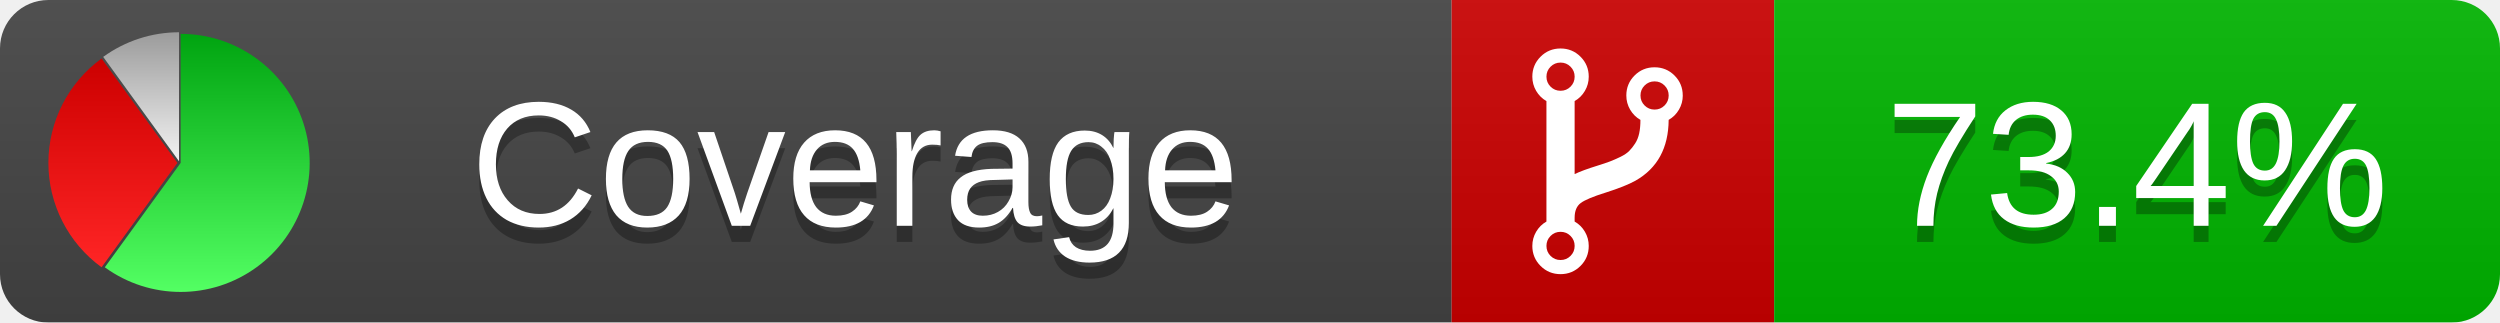
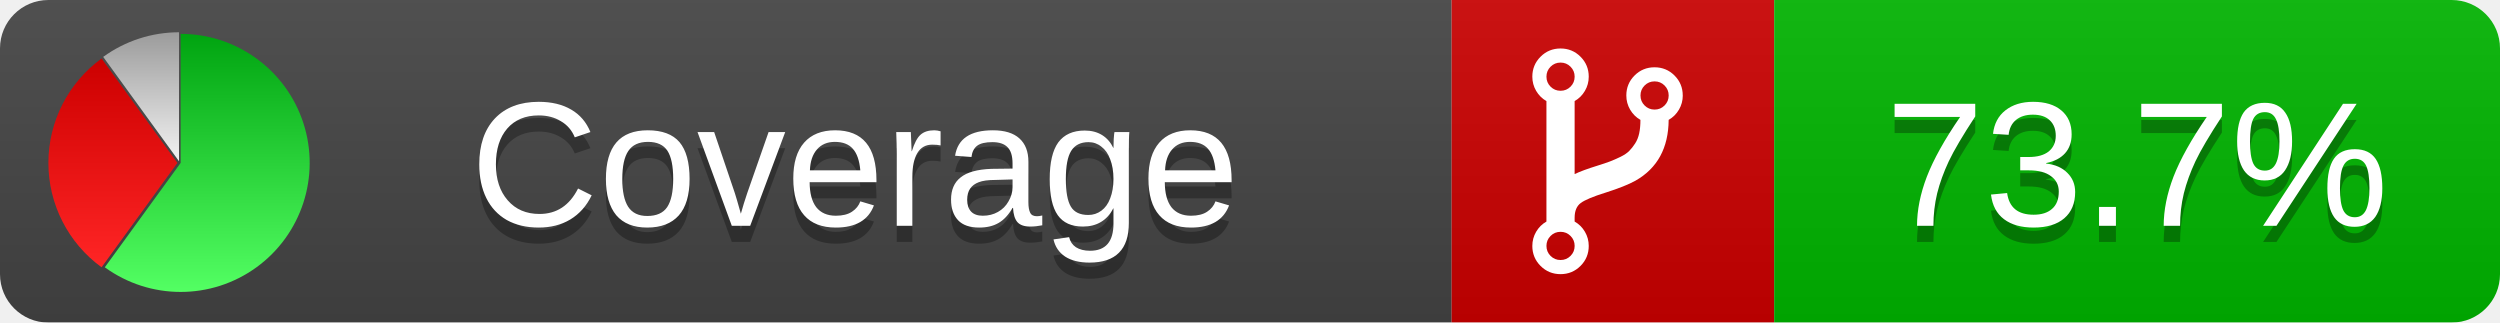
<svg xmlns="http://www.w3.org/2000/svg" xmlns:xlink="http://www.w3.org/1999/xlink" width="155" height="20">
  <style type="text/css">
          
            @keyframes fadeout {
              0 % { visibility: visible; opacity: 1; }
              40% { visibility: visible; opacity: 1; }
              50% { visibility: hidden; opacity: 0; }
              90% { visibility: hidden; opacity: 0; }
              100% { visibility: visible; opacity: 1; }
            }
            @keyframes fadein {
              0% { visibility: hidden; opacity: 0; }
              40% { visibility: hidden; opacity: 0; }
              50% { visibility: visible; opacity: 1; }
              90% { visibility: visible; opacity: 1; }
              100% { visibility: hidden; opacity: 0; }
            }
            .linecoverage {
                animation-duration: 10s;
                animation-name: fadeout;
                animation-iteration-count: infinite;
            }
            .branchcoverage {
                animation-duration: 10s;
                animation-name: fadein;
                animation-iteration-count: infinite;
            }
          
    </style>
  <defs>
    <linearGradient id="gradient" x2="0" y2="100%">
      <stop offset="0" stop-color="#bbb" stop-opacity=".1" />
      <stop offset="1" stop-opacity=".1" />
    </linearGradient>
    <linearGradient id="green" x2="0" y2="100%">
      <stop offset="0" stop-color="#00A410" />
      <stop offset="1" stop-color="#53FF63" />
    </linearGradient>
    <linearGradient id="red" x2="0" y2="100%">
      <stop offset="0" stop-color="#C00" />
      <stop offset="1" stop-color="#FF2525" />
    </linearGradient>
    <linearGradient id="gray" x2="0" y2="100%">
      <stop offset="0" stop-color="#9B9B9B" />
      <stop offset="1" stop-color="#F3F3F3" />
    </linearGradient>
    <mask id="mask">
      <rect width="155" height="20" rx="3" fill="#fff" />
    </mask>
    <g id="icon">
      <path style="fill:url(#green);" d="M205,202.5 l0,-200 a200,200 0 1,1 -117.558,361.803 z" />
      <path style="fill:url(#red);" d="M200,202.5 l-117.558,161.803 a200,200 0 0,1 0,-323.607 z" />
      <path style="fill:url(#gray);" d="M202.5,200 l-117.558,-161.803 a200,200 0 0,1 117.558,-38.196 z" />
    </g>
  </defs>
  <g mask="url(#mask)">
    <rect x="0" y="0" width="90" height="20" fill="#444" />
    <rect x="90" y="0" width="20" height="20" fill="#c00" />
    <rect x="110" y="0" width="45" height="20" fill="#00B600" />
    <rect x="0" y="0" width="155" height="20" fill="url(#gradient)" />
  </g>
  <g>
    <path class="" fill="#fff" d="m 97.628,15.247 q 0,-0.364 -0.255,-0.619 -0.255,-0.255 -0.619,-0.255 -0.364,0 -0.619,0.255 -0.255,0.255 -0.255,0.619 0,0.364 0.255,0.619 0.255,0.255 0.619,0.255 0.364,0 0.619,-0.255 0.255,-0.255 0.255,-0.619 z m 0,-10.493 q 0,-0.364 -0.255,-0.619 -0.255,-0.255 -0.619,-0.255 -0.364,0 -0.619,0.255 -0.255,0.255 -0.255,0.619 0,0.364 0.255,0.619 0.255,0.255 0.619,0.255 0.364,0 0.619,-0.255 0.255,-0.255 0.255,-0.619 z m 5.83,1.166 q 0,-0.364 -0.255,-0.619 -0.255,-0.255 -0.619,-0.255 -0.364,0 -0.619,0.255 -0.255,0.255 -0.255,0.619 0,0.364 0.255,0.619 0.255,0.255 0.619,0.255 0.364,0 0.619,-0.255 0.255,-0.255 0.255,-0.619 z m 0.874,0 q 0,0.474 -0.237,0.879 -0.237,0.405 -0.638,0.633 -0.018,2.614 -2.059,3.771 -0.619,0.346 -1.849,0.738 -1.166,0.364 -1.544,0.647 -0.378,0.282 -0.378,0.911 l 0,0.237 q 0.401,0.228 0.638,0.633 0.237,0.405 0.237,0.879 0,0.729 -0.51,1.239 -0.51,0.51 -1.239,0.51 -0.729,0 -1.239,-0.51 -0.51,-0.51 -0.51,-1.239 0,-0.474 0.237,-0.879 0.237,-0.405 0.638,-0.633 l 0,-7.469 q -0.401,-0.228 -0.638,-0.633 -0.237,-0.405 -0.237,-0.879 0,-0.729 0.51,-1.239 0.51,-0.51 1.239,-0.51 0.729,0 1.239,0.51 0.51,0.51 0.51,1.239 0,0.474 -0.237,0.879 -0.237,0.405 -0.638,0.633 l 0,4.527 q 0.492,-0.237 1.403,-0.519 0.501,-0.155 0.797,-0.269 0.296,-0.114 0.642,-0.282 0.346,-0.169 0.537,-0.36 0.191,-0.191 0.369,-0.465 0.178,-0.273 0.255,-0.633 0.077,-0.36 0.077,-0.833 -0.401,-0.228 -0.638,-0.633 -0.237,-0.405 -0.237,-0.879 0,-0.729 0.51,-1.239 0.51,-0.51 1.239,-0.51 0.729,0 1.239,0.51 0.51,0.51 0.51,1.239 z" />
  </g>
  <g fill="#fff" text-anchor="middle" font-family="Verdana,Arial,Geneva,sans-serif" font-size="11">
    <a xlink:href="https://github.com/danielpalme/ReportGenerator" target="_top">
      <use xlink:href="#icon" transform="translate(3,2) scale(.04)" />
    </a>
    <text x="53" y="15" fill="#010101" fill-opacity=".3">Coverage</text>
    <text x="53" y="14" fill="#fff">Coverage</text>
-     <text class="" x="132.5" y="15" fill="#010101" fill-opacity=".3">73.4%</text>
-     <text class="" x="132.5" y="14">73.4%</text>
+     <text class="" x="132.5" y="15" fill="#010101" fill-opacity=".3">73.7%</text>
+     <text class="" x="132.5" y="14">73.7%</text>
  </g>
  <g>
    <rect class="" x="90" y="0" width="65" height="20" fill-opacity="0" />
  </g>
</svg>
